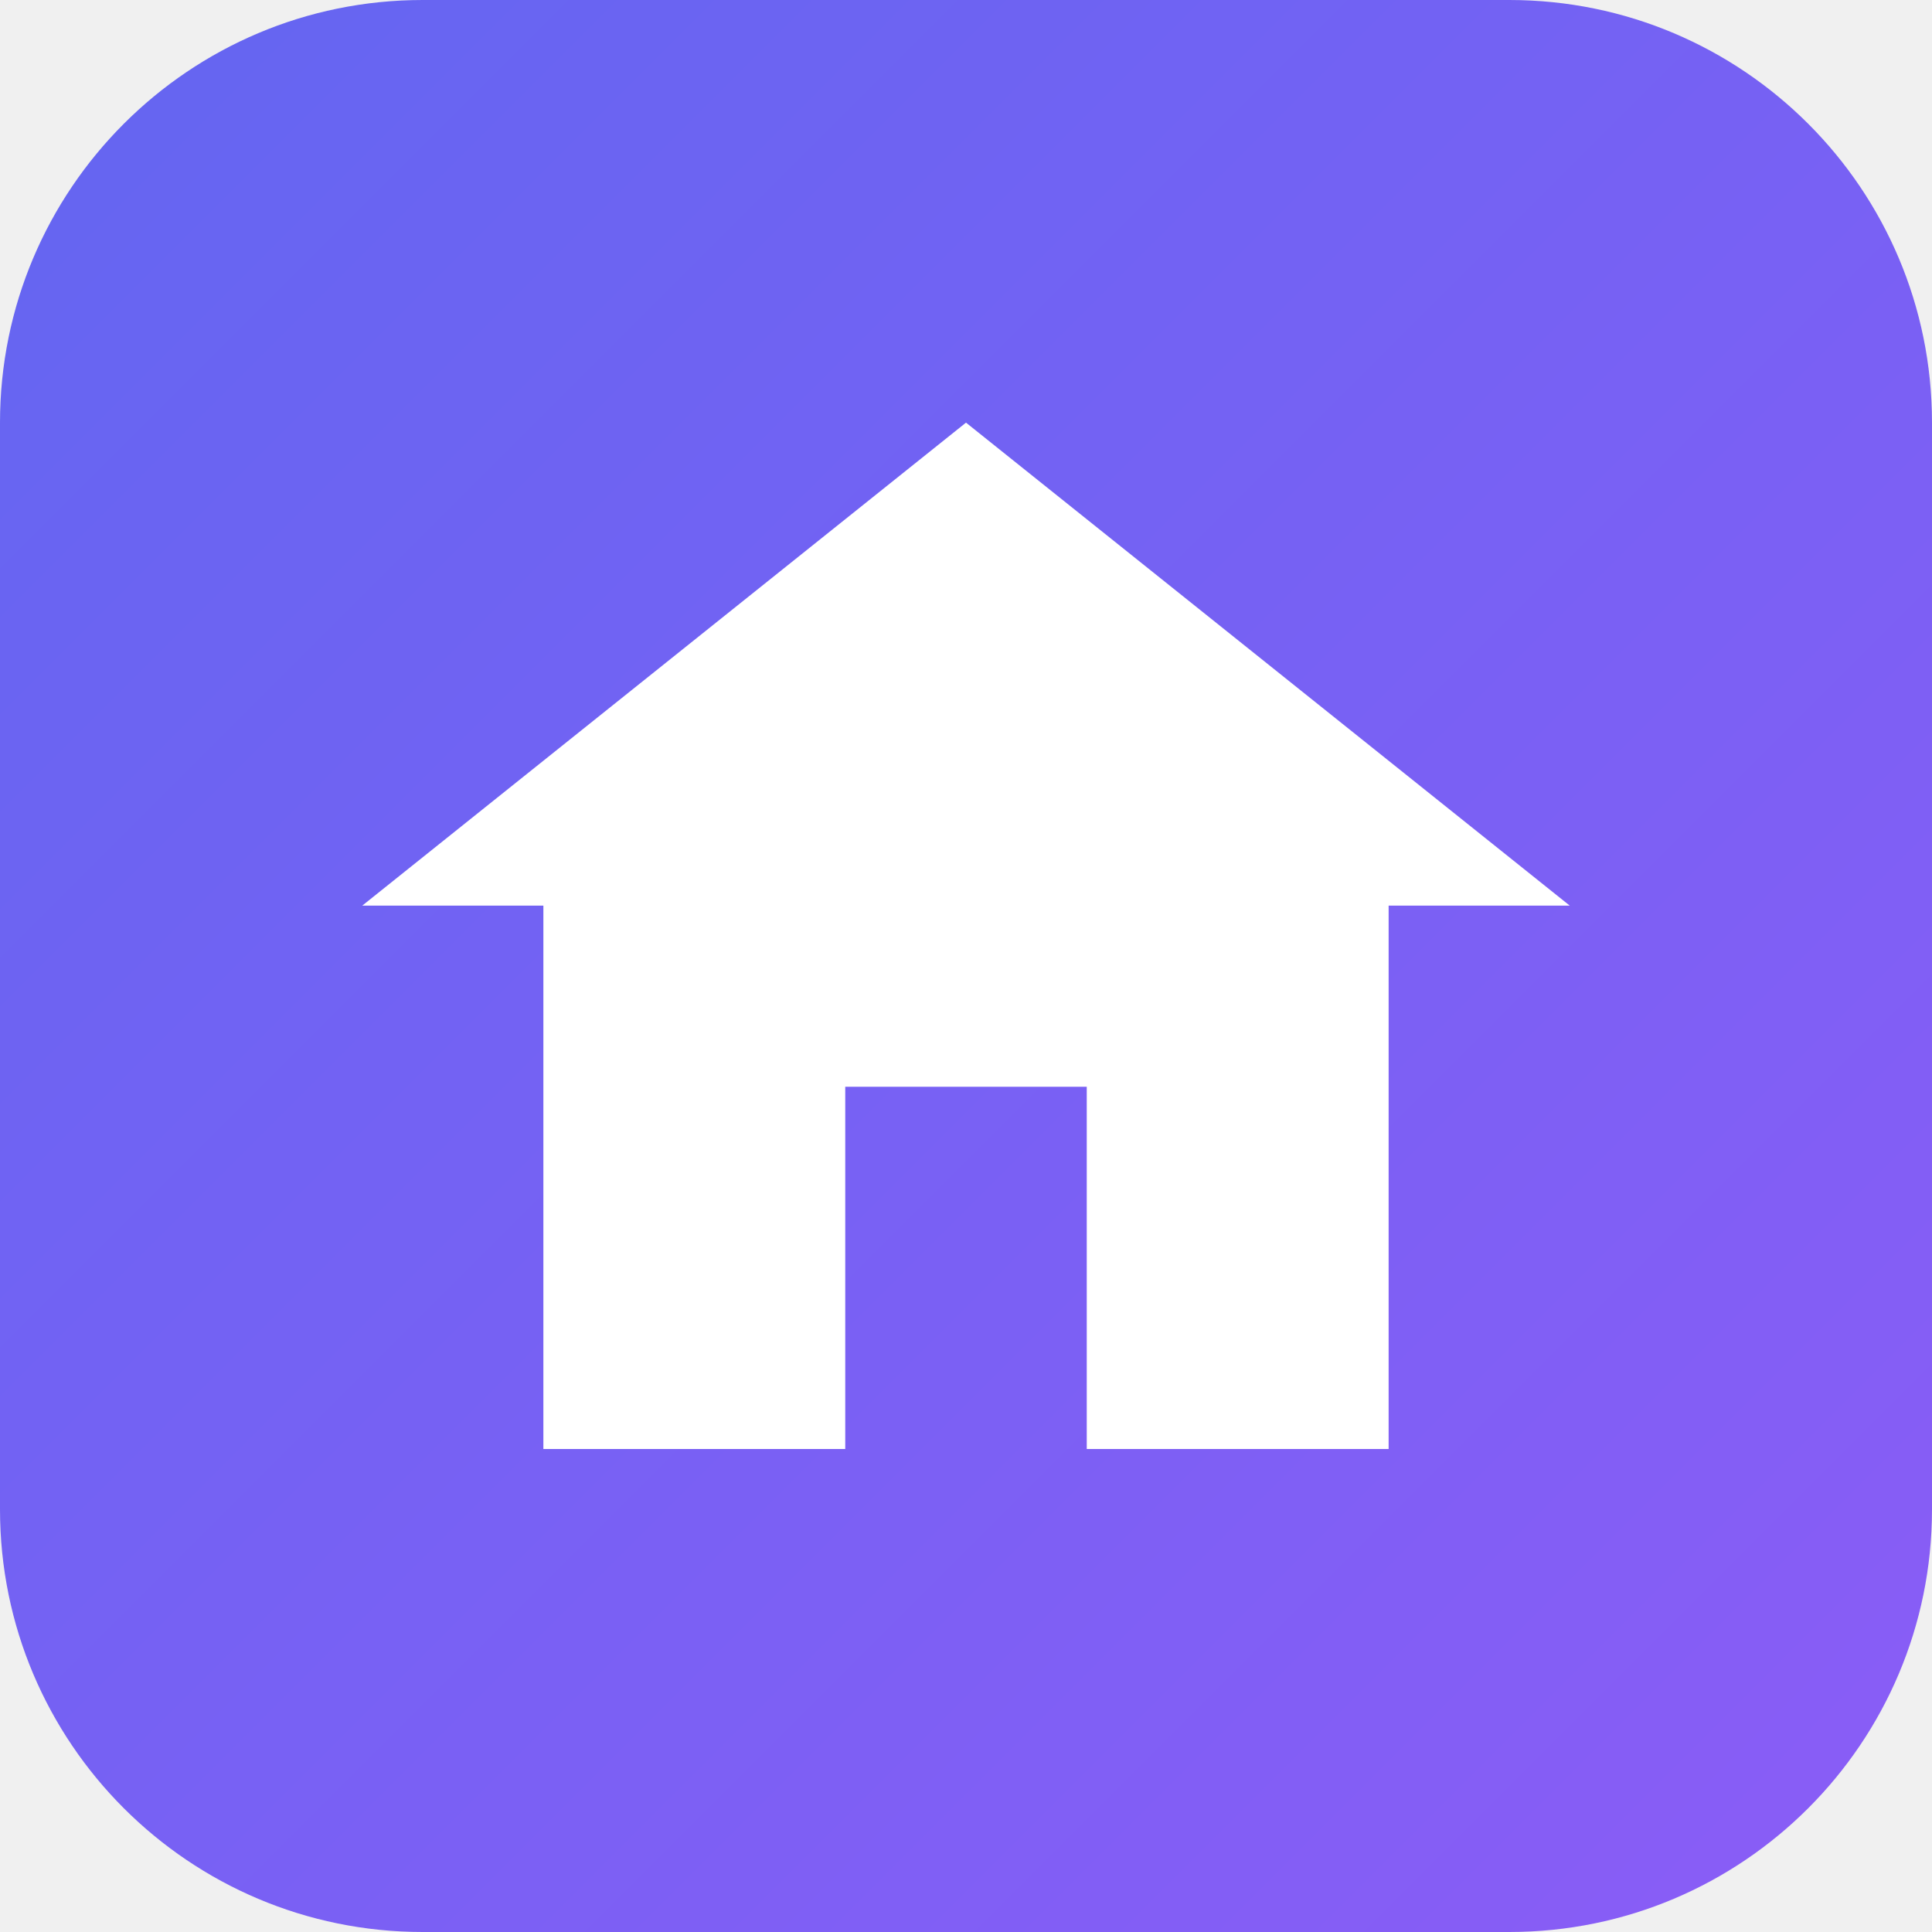
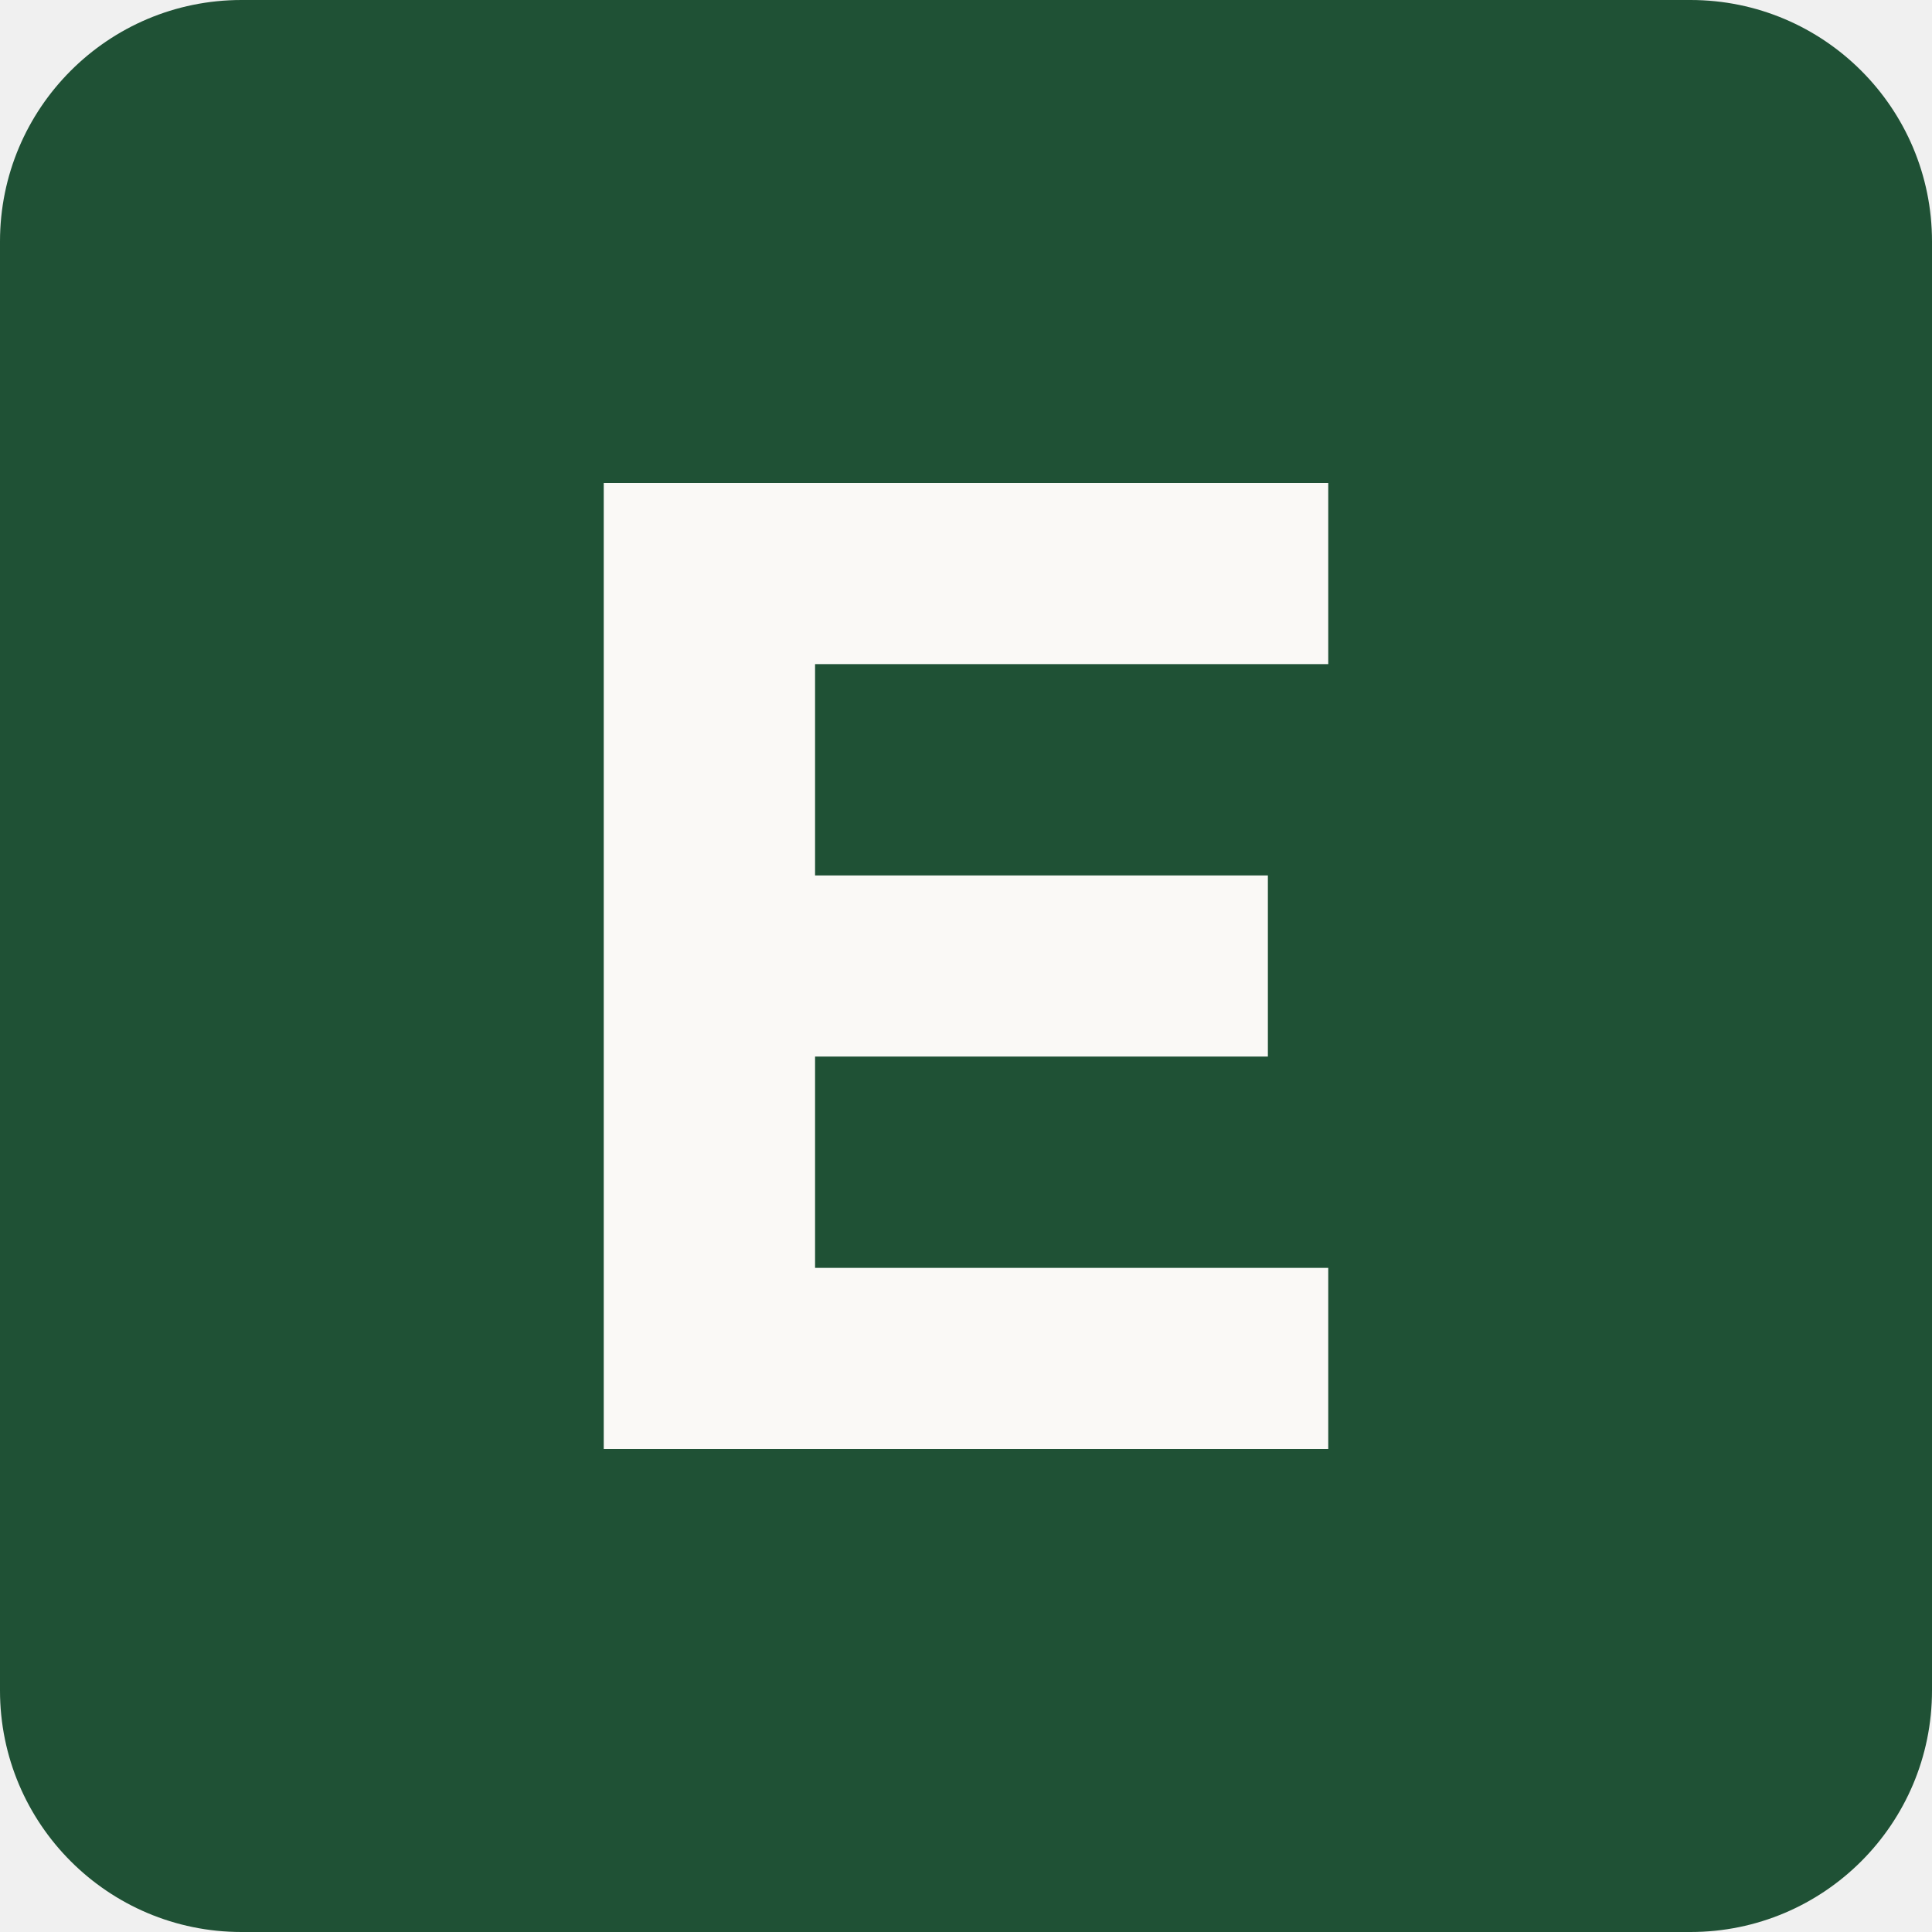
<svg xmlns="http://www.w3.org/2000/svg" viewBox="0 0 64 64">
-   <defs>
-     <linearGradient id="g" x1="0" y1="0" x2="1" y2="1">
-       <stop offset="0" stop-color="#6366f1" />
-       <stop offset="1" stop-color="#8b5cf6" />
-     </linearGradient>
-   </defs>
-   <rect width="64" height="64" rx="14" fill="url(#g)" />
-   <path d="M32 14 12 30h6v18h10V36h8v12h10V30h6z" fill="#fff" />
+   <rect width="64" height="64" rx="8" fill="#1F5135" />
+   <path d="M20 16h24v6H27v7h15v6H27v7h17v6H20z" fill="#FAF9F6" />
</svg>
